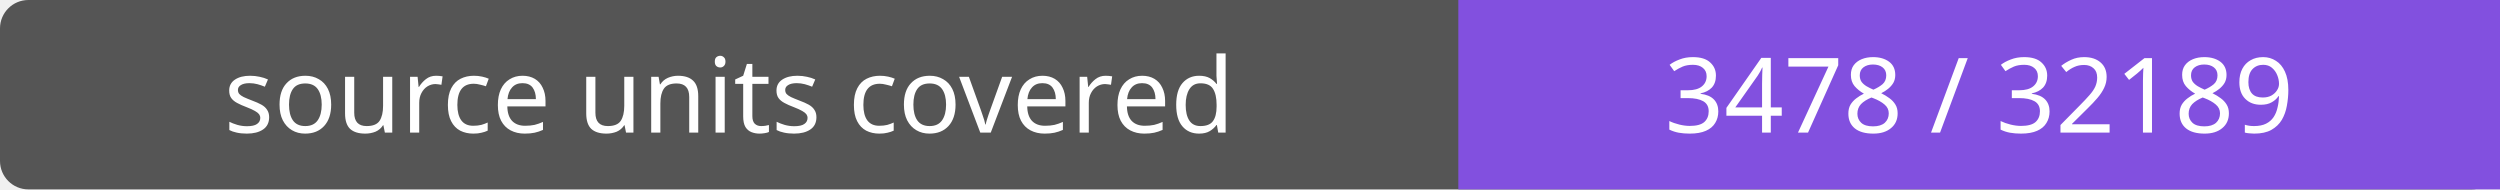
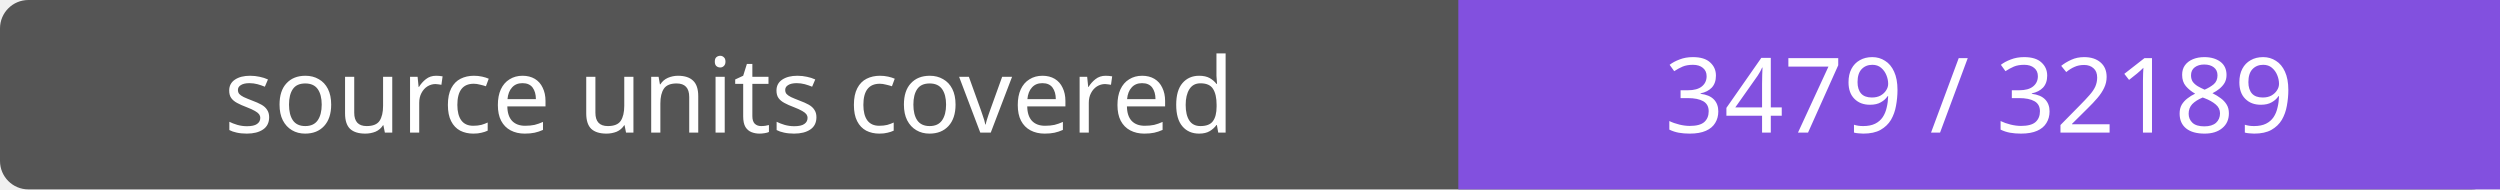
- <svg xmlns="http://www.w3.org/2000/svg" width="264" height="20" role="img" aria-label="source units covered: 3478 / 32189">
+ <svg xmlns="http://www.w3.org/2000/svg" width="264" height="20" role="img" aria-label="source units covered: 3479 / 32189">
  <rect width="264" height="20" rx="3" fill="#555" />
  <path fill="#8250df" d="M154 0h110v20H154z" />
  <g fill="#fff" text-anchor="middle" font-family="Verdana,sans-serif" font-size="11">
    <text x="77.0" y="14">source units covered</text>
-     <text x="209.0" y="14">3478 / 32189</text>
+     <text x="209.0" y="14">3479 / 32189</text>
  </g>
</svg>
